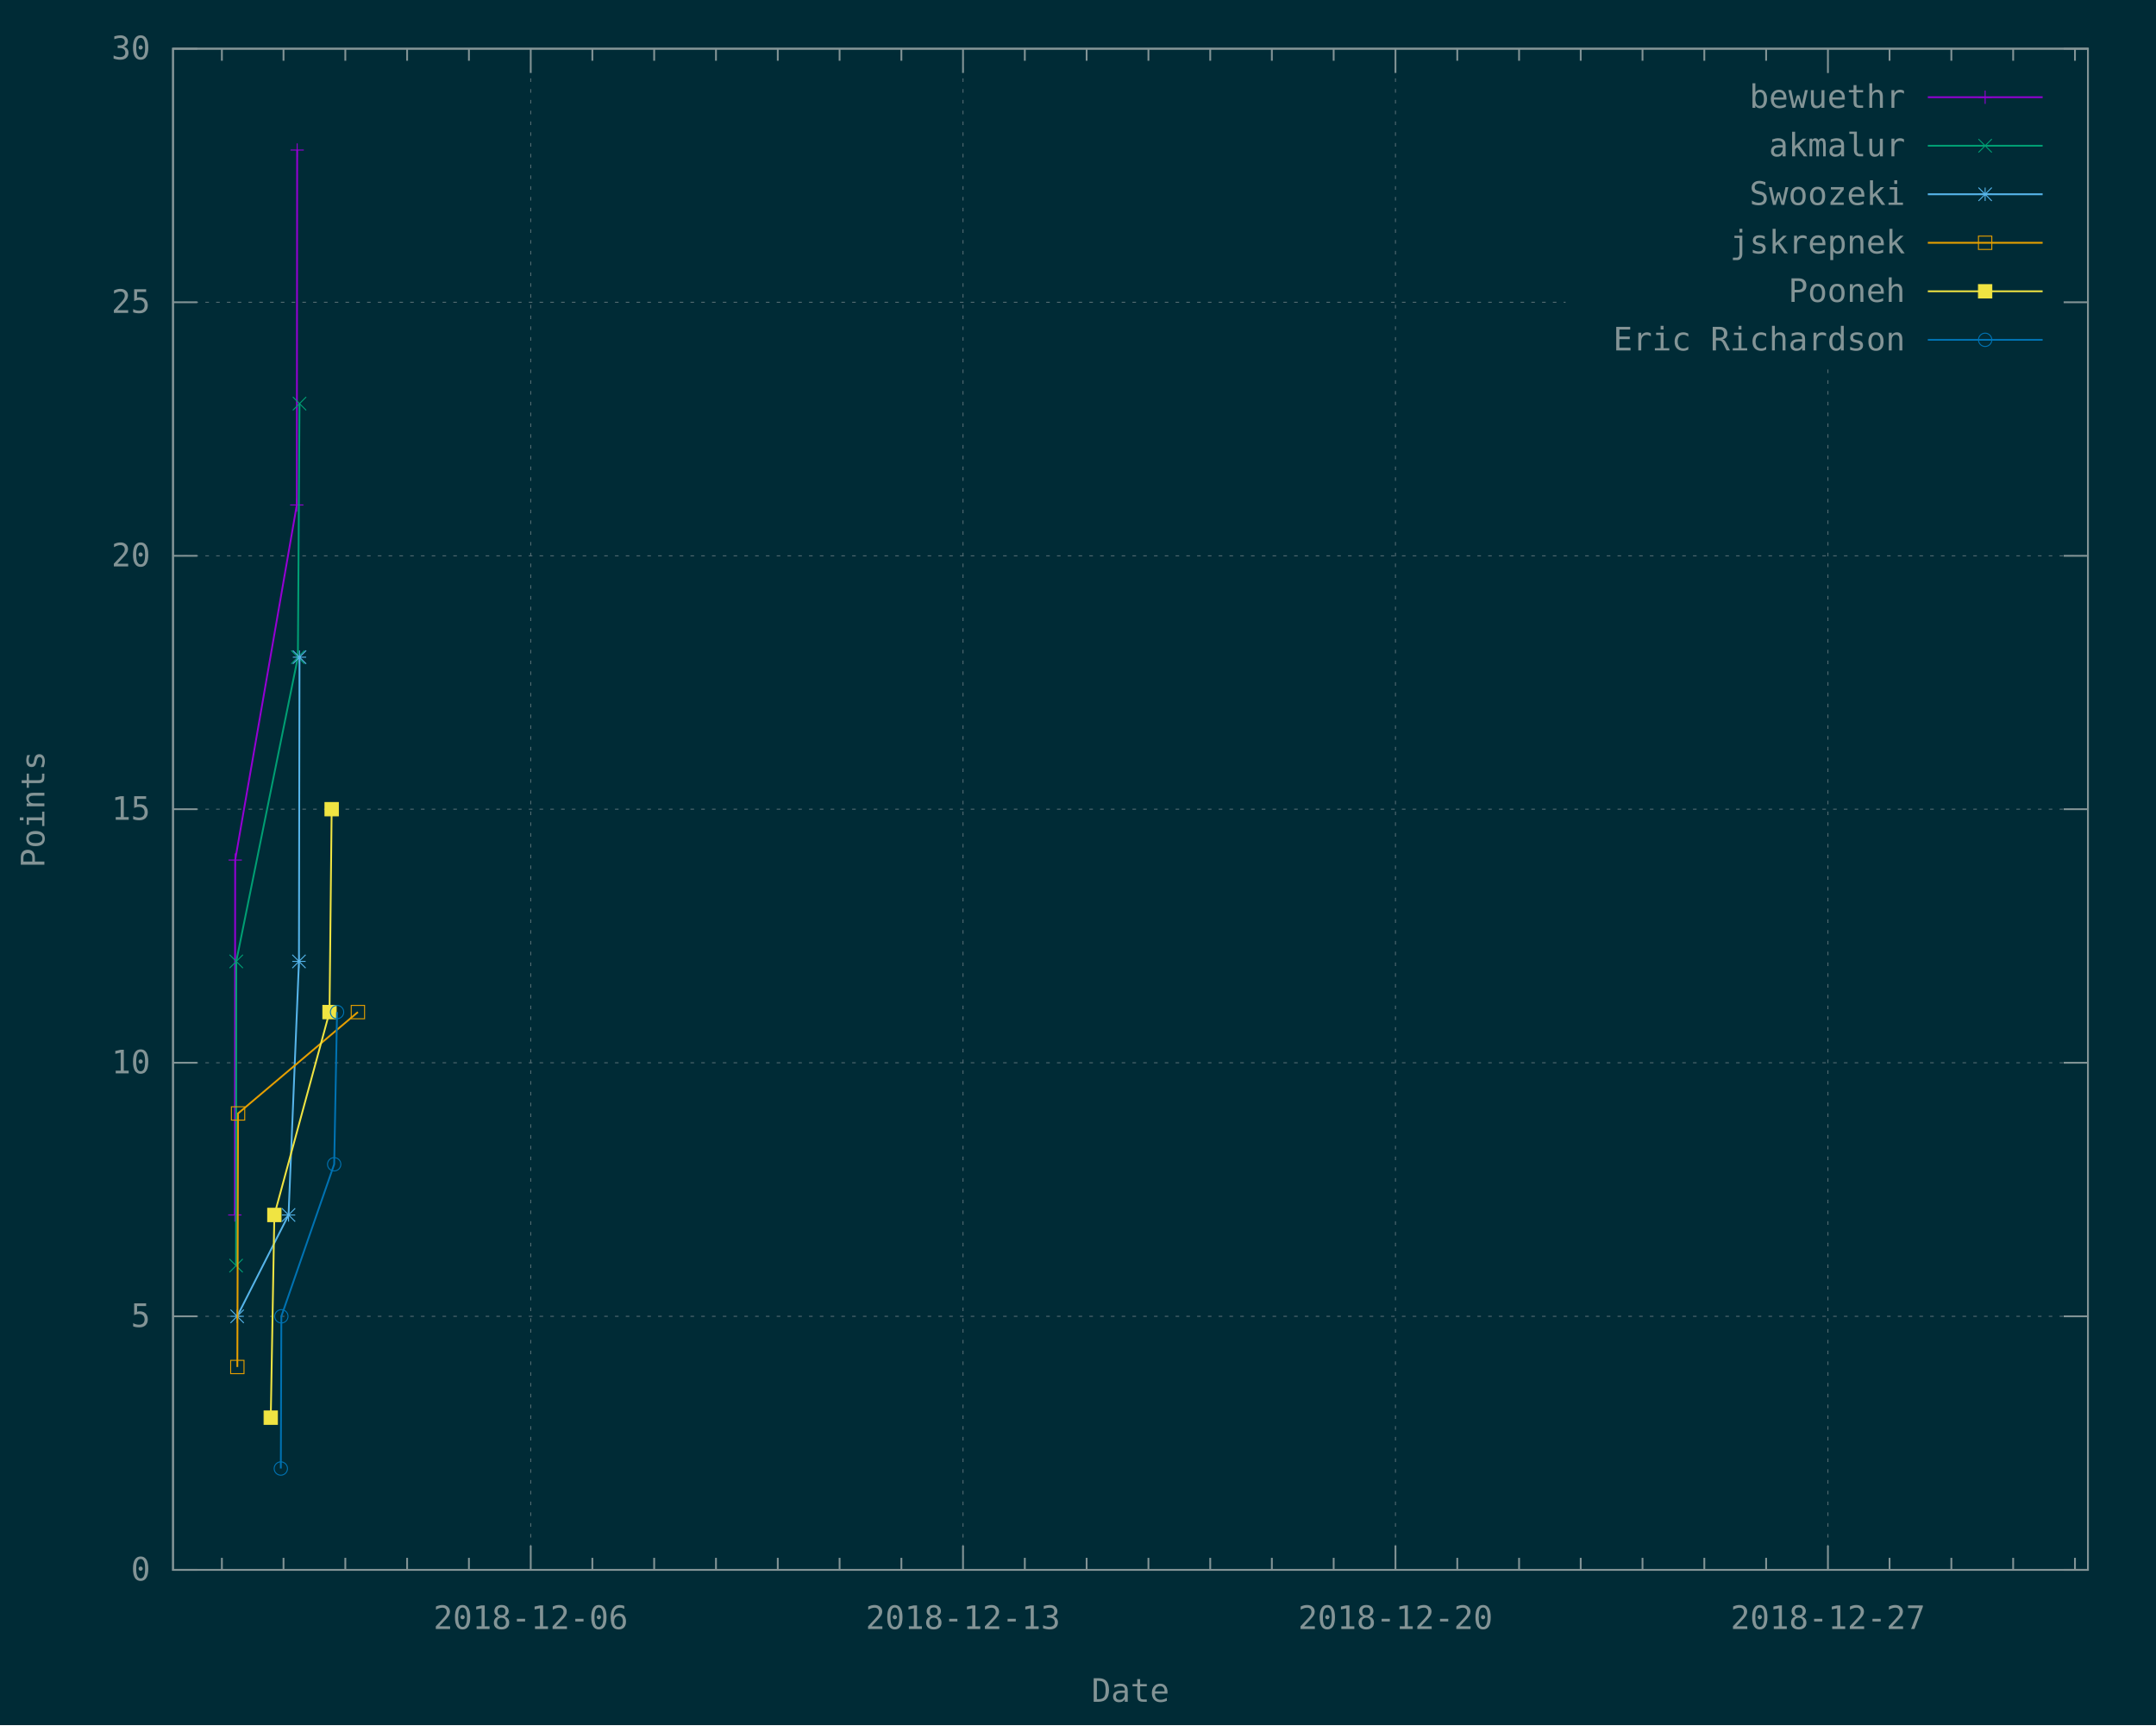
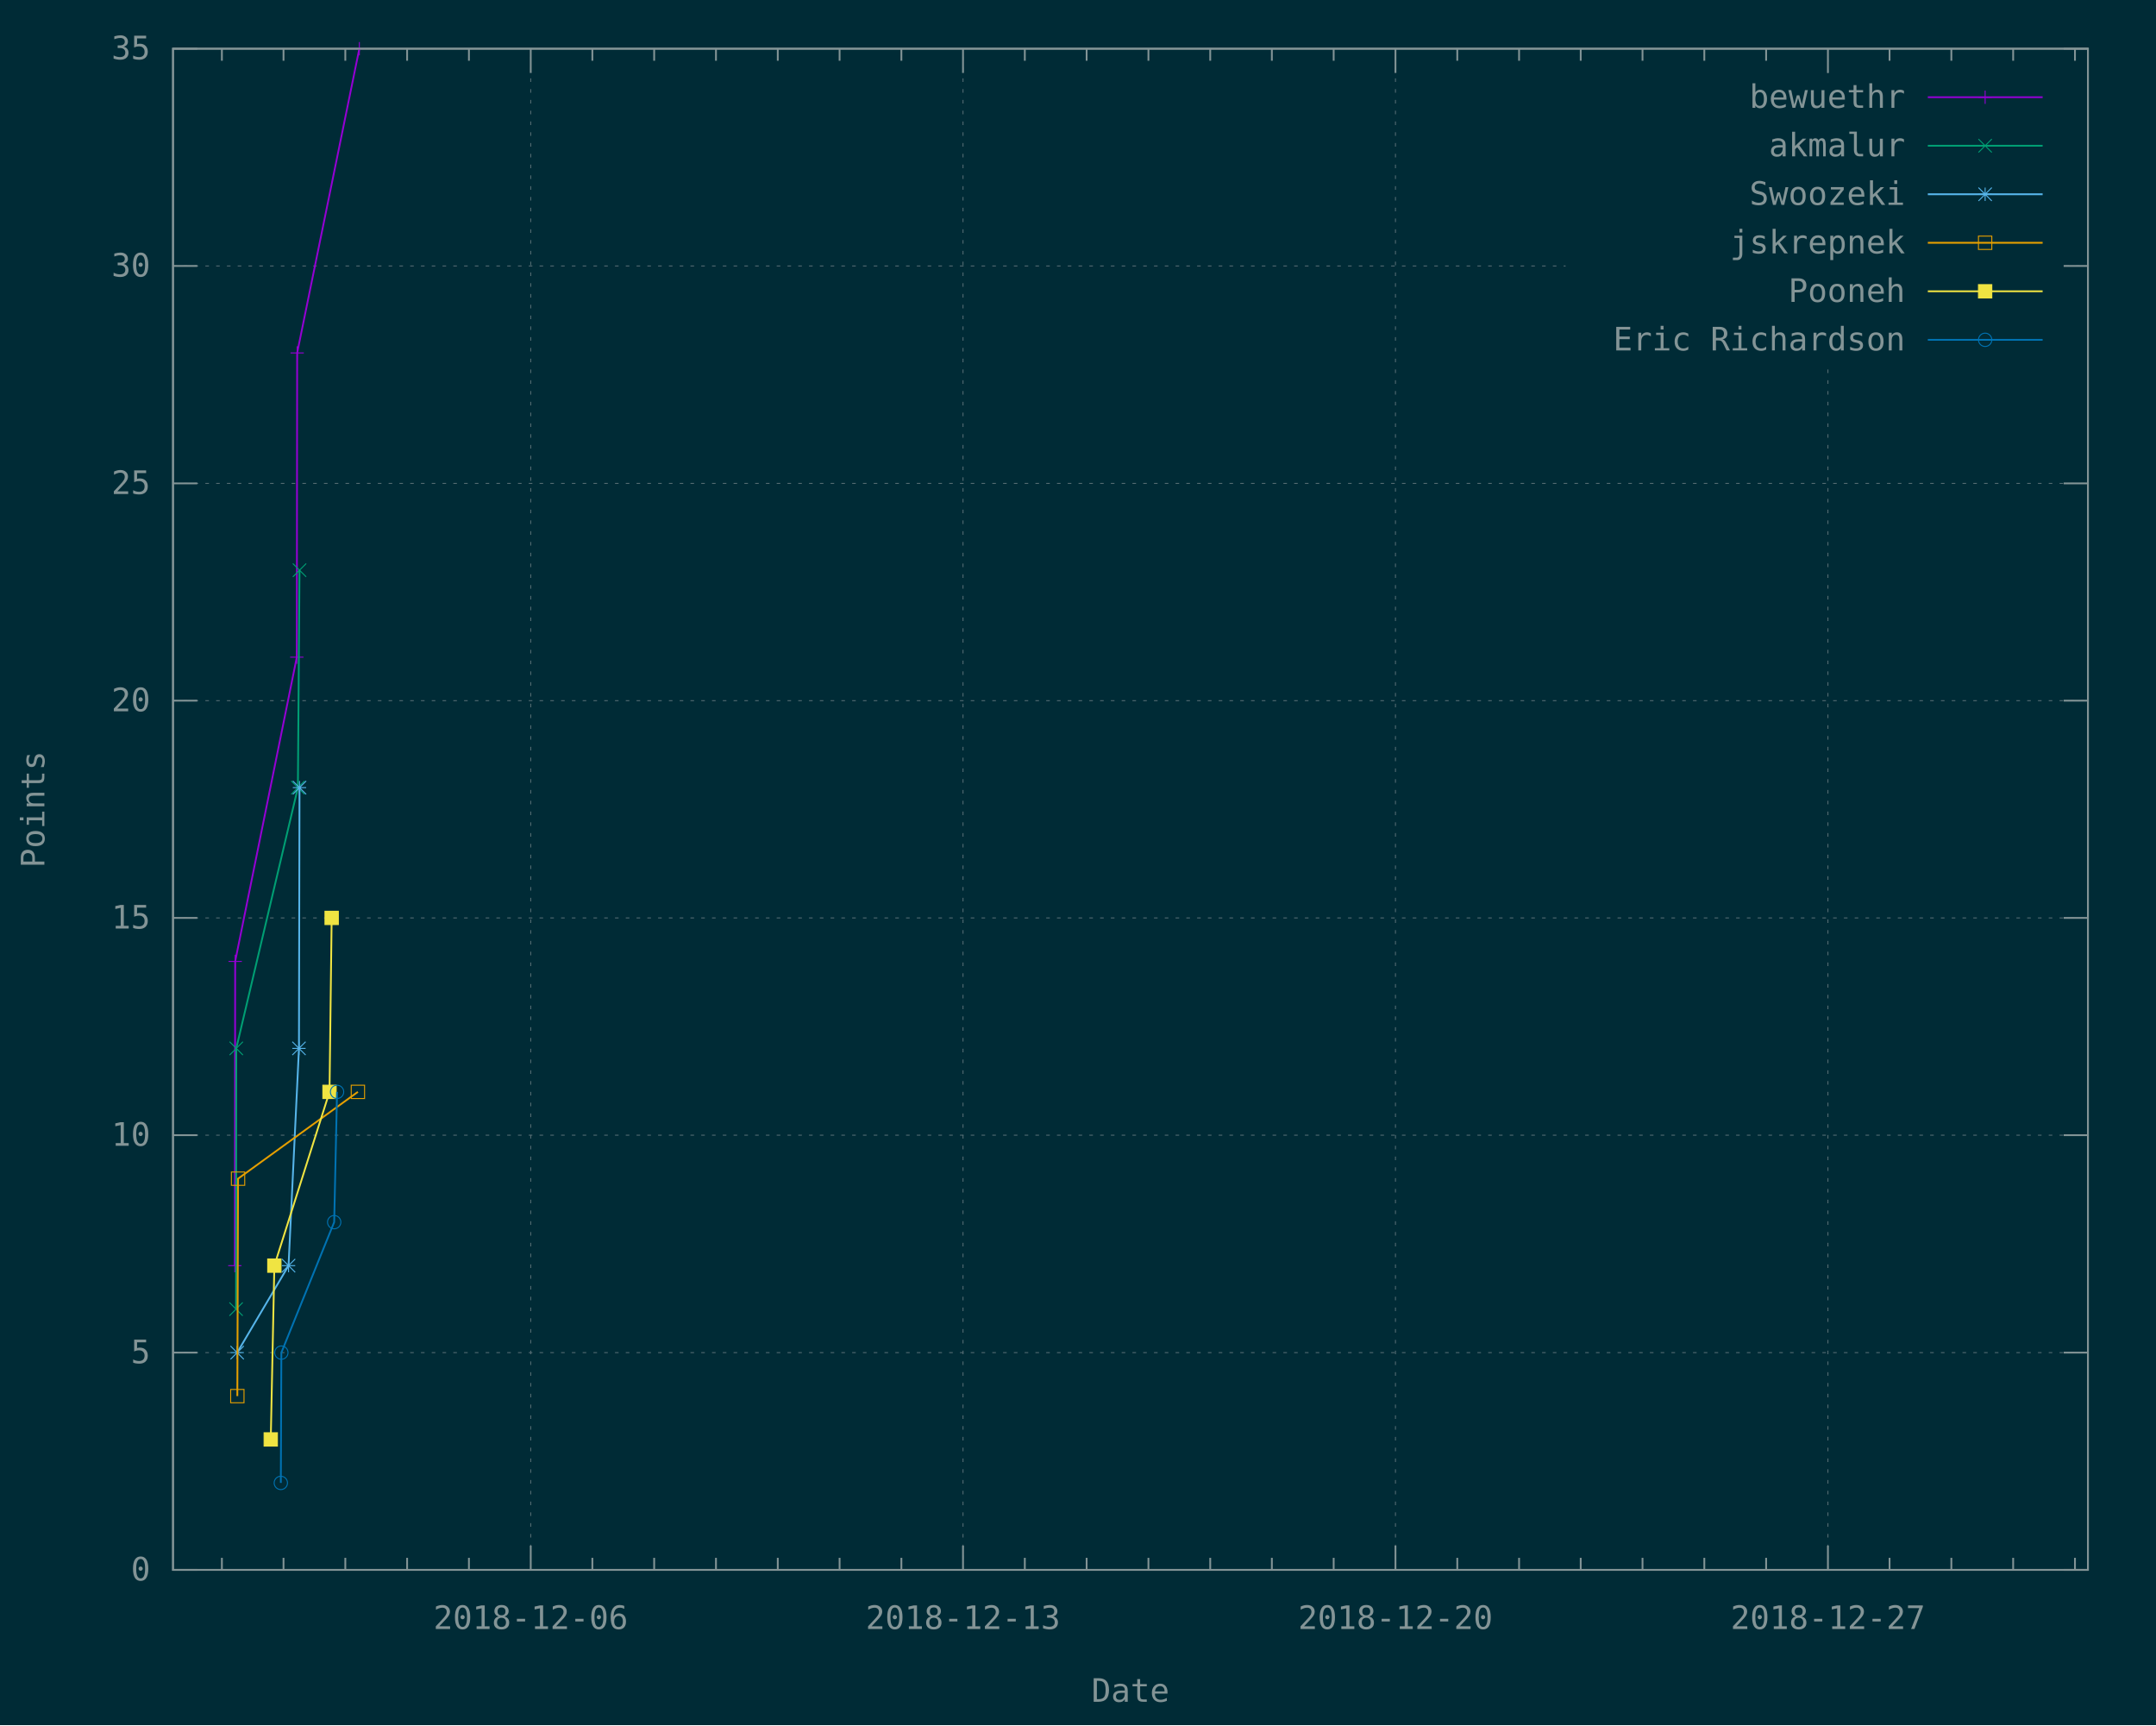
<svg xmlns="http://www.w3.org/2000/svg" xmlns:xlink="http://www.w3.org/1999/xlink" width="1200" height="960" viewBox="0 0 1200 960">
  <g id="gnuplot_canvas">
    <rect x="0" y="0" width="1200" height="960" fill="#002b36" />
    <defs>
      <circle id="gpDot" r="0.5" stroke-width="0.5" />
      <path id="gpPt0" stroke-width="0.148" stroke="currentColor" d="M-1,0 h2 M0,-1 v2" />
      <path id="gpPt1" stroke-width="0.148" stroke="currentColor" d="M-1,-1 L1,1 M1,-1 L-1,1" />
      <path id="gpPt2" stroke-width="0.148" stroke="currentColor" d="M-1,0 L1,0 M0,-1 L0,1 M-1,-1 L1,1 M-1,1 L1,-1" />
      <rect id="gpPt3" stroke-width="0.148" stroke="currentColor" x="-1" y="-1" width="2" height="2" />
      <rect id="gpPt4" stroke-width="0.148" stroke="currentColor" fill="currentColor" x="-1" y="-1" width="2" height="2" />
      <circle id="gpPt5" stroke-width="0.148" stroke="currentColor" cx="0" cy="0" r="1" />
      <use xlink:href="#gpPt5" id="gpPt6" fill="currentColor" stroke="none" />
      <path id="gpPt7" stroke-width="0.148" stroke="currentColor" d="M0,-1.33 L-1.33,0.67 L1.33,0.67 z" />
      <use xlink:href="#gpPt7" id="gpPt8" fill="currentColor" stroke="none" />
      <use xlink:href="#gpPt7" id="gpPt9" stroke="currentColor" transform="rotate(180)" />
      <use xlink:href="#gpPt9" id="gpPt10" fill="currentColor" stroke="none" />
      <use xlink:href="#gpPt3" id="gpPt11" stroke="currentColor" transform="rotate(45)" />
      <use xlink:href="#gpPt11" id="gpPt12" fill="currentColor" stroke="none" />
      <path id="gpPt13" stroke-width="0.148" stroke="currentColor" d="M0,1.330 L1.265,0.411 L0.782,-1.067 L-0.782,-1.076 L-1.265,0.411 z" />
      <use xlink:href="#gpPt13" id="gpPt14" fill="currentColor" stroke="none" />
      <filter id="textbox" filterUnits="objectBoundingBox" x="0" y="0" height="1" width="1">
        <feFlood flood-color="#002B36" flood-opacity="1" result="bgnd" />
        <feComposite in="SourceGraphic" in2="bgnd" operator="atop" />
      </filter>
      <filter id="greybox" filterUnits="objectBoundingBox" x="0" y="0" height="1" width="1">
        <feFlood flood-color="lightgrey" flood-opacity="1" result="grey" />
        <feComposite in="SourceGraphic" in2="grey" operator="atop" />
      </filter>
    </defs>
    <g fill="none" color="#002B36" stroke="currentColor" stroke-width="1.00" stroke-linecap="butt" stroke-linejoin="miter">
</g>
    <g fill="none" color="black" stroke="currentColor" stroke-width="1.00" stroke-linecap="butt" stroke-linejoin="miter">
</g>
    <g fill="none" color="black" stroke="rgb(131, 148, 150)" stroke-width="0.50" stroke-linecap="butt" stroke-linejoin="miter">
</g>
    <g fill="none" color="gray" stroke="currentColor" stroke-width="0.50" stroke-linecap="butt" stroke-linejoin="miter">
      <path stroke="rgb( 88, 110, 117)" stroke-dasharray="2,4" class="gridline" d="M96.3,873.6 L1162.1,873.6  " />
    </g>
    <g fill="none" color="gray" stroke="rgb( 88, 110, 117)" stroke-width="1.00" stroke-linecap="butt" stroke-linejoin="miter">
</g>
    <g fill="none" color="black" stroke="currentColor" stroke-width="1.00" stroke-linecap="butt" stroke-linejoin="miter">
      <path stroke="rgb(131, 148, 150)" d="M96.3,873.6 L109.8,873.6 M1162.1,873.6 L1148.6,873.6  " />
      <g transform="translate(83.7,879.5)" stroke="none" fill="rgb(131,148,150)" font-family="Inconsolata" font-size="18.00" text-anchor="end">
        <text>
          <tspan font-family="Inconsolata"> 0</tspan>
        </text>
      </g>
    </g>
    <g fill="none" color="black" stroke="currentColor" stroke-width="1.00" stroke-linecap="butt" stroke-linejoin="miter">
</g>
    <g fill="none" color="black" stroke="rgb(131, 148, 150)" stroke-width="0.50" stroke-linecap="butt" stroke-linejoin="miter">
</g>
    <g fill="none" color="gray" stroke="currentColor" stroke-width="0.50" stroke-linecap="butt" stroke-linejoin="miter">
-       <path stroke="rgb( 88, 110, 117)" stroke-dasharray="2,4" class="gridline" d="M96.3,732.5 L1162.1,732.5  " />
-     </g>
-     <g fill="none" color="gray" stroke="rgb( 88, 110, 117)" stroke-width="1.00" stroke-linecap="butt" stroke-linejoin="miter">
- </g>
-     <g fill="none" color="black" stroke="currentColor" stroke-width="1.00" stroke-linecap="butt" stroke-linejoin="miter">
-       <path stroke="rgb(131, 148, 150)" d="M96.3,732.5 L109.8,732.5 M1162.1,732.5 L1148.6,732.5  " />
-       <g transform="translate(83.7,738.4)" stroke="none" fill="rgb(131,148,150)" font-family="Inconsolata" font-size="18.00" text-anchor="end">
+       <path stroke="rgb( 88, 110, 117)" stroke-dasharray="2,4" class="gridline" d="M96.3,752.7 L1162.1,752.7  " />
+     </g>
+     <g fill="none" color="gray" stroke="rgb( 88, 110, 117)" stroke-width="1.00" stroke-linecap="butt" stroke-linejoin="miter">
+ </g>
+     <g fill="none" color="black" stroke="currentColor" stroke-width="1.00" stroke-linecap="butt" stroke-linejoin="miter">
+       <path stroke="rgb(131, 148, 150)" d="M96.3,752.7 L109.8,752.7 M1162.1,752.7 L1148.6,752.7  " />
+       <g transform="translate(83.7,758.6)" stroke="none" fill="rgb(131,148,150)" font-family="Inconsolata" font-size="18.00" text-anchor="end">
        <text>
          <tspan font-family="Inconsolata"> 5</tspan>
        </text>
      </g>
    </g>
    <g fill="none" color="black" stroke="currentColor" stroke-width="1.00" stroke-linecap="butt" stroke-linejoin="miter">
</g>
    <g fill="none" color="black" stroke="rgb(131, 148, 150)" stroke-width="0.50" stroke-linecap="butt" stroke-linejoin="miter">
</g>
    <g fill="none" color="gray" stroke="currentColor" stroke-width="0.50" stroke-linecap="butt" stroke-linejoin="miter">
-       <path stroke="rgb( 88, 110, 117)" stroke-dasharray="2,4" class="gridline" d="M96.3,591.4 L1162.1,591.4  " />
-     </g>
-     <g fill="none" color="gray" stroke="rgb( 88, 110, 117)" stroke-width="1.00" stroke-linecap="butt" stroke-linejoin="miter">
- </g>
-     <g fill="none" color="black" stroke="currentColor" stroke-width="1.00" stroke-linecap="butt" stroke-linejoin="miter">
-       <path stroke="rgb(131, 148, 150)" d="M96.3,591.4 L109.8,591.4 M1162.1,591.4 L1148.6,591.4  " />
-       <g transform="translate(83.7,597.3)" stroke="none" fill="rgb(131,148,150)" font-family="Inconsolata" font-size="18.00" text-anchor="end">
+       <path stroke="rgb( 88, 110, 117)" stroke-dasharray="2,4" class="gridline" d="M96.3,631.7 L1162.1,631.7  " />
+     </g>
+     <g fill="none" color="gray" stroke="rgb( 88, 110, 117)" stroke-width="1.00" stroke-linecap="butt" stroke-linejoin="miter">
+ </g>
+     <g fill="none" color="black" stroke="currentColor" stroke-width="1.00" stroke-linecap="butt" stroke-linejoin="miter">
+       <path stroke="rgb(131, 148, 150)" d="M96.3,631.7 L109.8,631.7 M1162.1,631.7 L1148.6,631.7  " />
+       <g transform="translate(83.7,637.6)" stroke="none" fill="rgb(131,148,150)" font-family="Inconsolata" font-size="18.00" text-anchor="end">
        <text>
          <tspan font-family="Inconsolata"> 10</tspan>
        </text>
      </g>
    </g>
    <g fill="none" color="black" stroke="currentColor" stroke-width="1.00" stroke-linecap="butt" stroke-linejoin="miter">
</g>
    <g fill="none" color="black" stroke="rgb(131, 148, 150)" stroke-width="0.50" stroke-linecap="butt" stroke-linejoin="miter">
</g>
    <g fill="none" color="gray" stroke="currentColor" stroke-width="0.50" stroke-linecap="butt" stroke-linejoin="miter">
-       <path stroke="rgb( 88, 110, 117)" stroke-dasharray="2,4" class="gridline" d="M96.3,450.3 L1162.1,450.3  " />
-     </g>
-     <g fill="none" color="gray" stroke="rgb( 88, 110, 117)" stroke-width="1.00" stroke-linecap="butt" stroke-linejoin="miter">
- </g>
-     <g fill="none" color="black" stroke="currentColor" stroke-width="1.00" stroke-linecap="butt" stroke-linejoin="miter">
-       <path stroke="rgb(131, 148, 150)" d="M96.3,450.3 L109.8,450.3 M1162.1,450.3 L1148.6,450.3  " />
-       <g transform="translate(83.7,456.2)" stroke="none" fill="rgb(131,148,150)" font-family="Inconsolata" font-size="18.00" text-anchor="end">
+       <path stroke="rgb( 88, 110, 117)" stroke-dasharray="2,4" class="gridline" d="M96.3,510.8 L1162.1,510.8  " />
+     </g>
+     <g fill="none" color="gray" stroke="rgb( 88, 110, 117)" stroke-width="1.00" stroke-linecap="butt" stroke-linejoin="miter">
+ </g>
+     <g fill="none" color="black" stroke="currentColor" stroke-width="1.00" stroke-linecap="butt" stroke-linejoin="miter">
+       <path stroke="rgb(131, 148, 150)" d="M96.3,510.8 L109.8,510.8 M1162.1,510.8 L1148.6,510.8  " />
+       <g transform="translate(83.7,516.7)" stroke="none" fill="rgb(131,148,150)" font-family="Inconsolata" font-size="18.00" text-anchor="end">
        <text>
          <tspan font-family="Inconsolata"> 15</tspan>
        </text>
      </g>
    </g>
    <g fill="none" color="black" stroke="currentColor" stroke-width="1.00" stroke-linecap="butt" stroke-linejoin="miter">
</g>
    <g fill="none" color="black" stroke="rgb(131, 148, 150)" stroke-width="0.50" stroke-linecap="butt" stroke-linejoin="miter">
</g>
    <g fill="none" color="gray" stroke="currentColor" stroke-width="0.50" stroke-linecap="butt" stroke-linejoin="miter">
-       <path stroke="rgb( 88, 110, 117)" stroke-dasharray="2,4" class="gridline" d="M96.3,309.3 L1162.1,309.3  " />
-     </g>
-     <g fill="none" color="gray" stroke="rgb( 88, 110, 117)" stroke-width="1.00" stroke-linecap="butt" stroke-linejoin="miter">
- </g>
-     <g fill="none" color="black" stroke="currentColor" stroke-width="1.00" stroke-linecap="butt" stroke-linejoin="miter">
-       <path stroke="rgb(131, 148, 150)" d="M96.3,309.3 L109.8,309.3 M1162.1,309.3 L1148.6,309.3  " />
-       <g transform="translate(83.7,315.2)" stroke="none" fill="rgb(131,148,150)" font-family="Inconsolata" font-size="18.00" text-anchor="end">
+       <path stroke="rgb( 88, 110, 117)" stroke-dasharray="2,4" class="gridline" d="M96.3,389.9 L1162.1,389.9  " />
+     </g>
+     <g fill="none" color="gray" stroke="rgb( 88, 110, 117)" stroke-width="1.00" stroke-linecap="butt" stroke-linejoin="miter">
+ </g>
+     <g fill="none" color="black" stroke="currentColor" stroke-width="1.00" stroke-linecap="butt" stroke-linejoin="miter">
+       <path stroke="rgb(131, 148, 150)" d="M96.3,389.9 L109.8,389.9 M1162.1,389.9 L1148.6,389.9  " />
+       <g transform="translate(83.7,395.8)" stroke="none" fill="rgb(131,148,150)" font-family="Inconsolata" font-size="18.00" text-anchor="end">
        <text>
          <tspan font-family="Inconsolata"> 20</tspan>
        </text>
      </g>
    </g>
    <g fill="none" color="black" stroke="currentColor" stroke-width="1.00" stroke-linecap="butt" stroke-linejoin="miter">
</g>
    <g fill="none" color="black" stroke="rgb(131, 148, 150)" stroke-width="0.50" stroke-linecap="butt" stroke-linejoin="miter">
</g>
    <g fill="none" color="gray" stroke="currentColor" stroke-width="0.50" stroke-linecap="butt" stroke-linejoin="miter">
-       <path stroke="rgb( 88, 110, 117)" stroke-dasharray="2,4" class="gridline" d="M96.3,168.2 L871.4,168.2 M1149.5,168.2 L1162.1,168.2  " />
-     </g>
-     <g fill="none" color="gray" stroke="rgb( 88, 110, 117)" stroke-width="1.00" stroke-linecap="butt" stroke-linejoin="miter">
- </g>
-     <g fill="none" color="black" stroke="currentColor" stroke-width="1.00" stroke-linecap="butt" stroke-linejoin="miter">
-       <path stroke="rgb(131, 148, 150)" d="M96.3,168.2 L109.8,168.2 M1162.1,168.2 L1148.6,168.2  " />
-       <g transform="translate(83.7,174.1)" stroke="none" fill="rgb(131,148,150)" font-family="Inconsolata" font-size="18.00" text-anchor="end">
+       <path stroke="rgb( 88, 110, 117)" stroke-dasharray="2,4" class="gridline" d="M96.3,269.0 L1162.1,269.0  " />
+     </g>
+     <g fill="none" color="gray" stroke="rgb( 88, 110, 117)" stroke-width="1.00" stroke-linecap="butt" stroke-linejoin="miter">
+ </g>
+     <g fill="none" color="black" stroke="currentColor" stroke-width="1.00" stroke-linecap="butt" stroke-linejoin="miter">
+       <path stroke="rgb(131, 148, 150)" d="M96.3,269.0 L109.8,269.0 M1162.1,269.0 L1148.6,269.0  " />
+       <g transform="translate(83.7,274.9)" stroke="none" fill="rgb(131,148,150)" font-family="Inconsolata" font-size="18.00" text-anchor="end">
        <text>
          <tspan font-family="Inconsolata"> 25</tspan>
+         </text>
+       </g>
+     </g>
+     <g fill="none" color="black" stroke="currentColor" stroke-width="1.00" stroke-linecap="butt" stroke-linejoin="miter">
+ </g>
+     <g fill="none" color="black" stroke="rgb(131, 148, 150)" stroke-width="0.50" stroke-linecap="butt" stroke-linejoin="miter">
+ </g>
+     <g fill="none" color="gray" stroke="currentColor" stroke-width="0.50" stroke-linecap="butt" stroke-linejoin="miter">
+       <path stroke="rgb( 88, 110, 117)" stroke-dasharray="2,4" class="gridline" d="M96.3,148.0 L871.4,148.0 M1149.5,148.0 L1162.1,148.0  " />
+     </g>
+     <g fill="none" color="gray" stroke="rgb( 88, 110, 117)" stroke-width="1.00" stroke-linecap="butt" stroke-linejoin="miter">
+ </g>
+     <g fill="none" color="black" stroke="currentColor" stroke-width="1.00" stroke-linecap="butt" stroke-linejoin="miter">
+       <path stroke="rgb(131, 148, 150)" d="M96.3,148.0 L109.8,148.0 M1162.1,148.0 L1148.6,148.0  " />
+       <g transform="translate(83.7,153.9)" stroke="none" fill="rgb(131,148,150)" font-family="Inconsolata" font-size="18.00" text-anchor="end">
+         <text>
+           <tspan font-family="Inconsolata"> 30</tspan>
        </text>
      </g>
    </g>
    <g fill="none" color="black" stroke="currentColor" stroke-width="1.00" stroke-linecap="butt" stroke-linejoin="miter">
</g>
    <g fill="none" color="black" stroke="rgb(131, 148, 150)" stroke-width="0.50" stroke-linecap="butt" stroke-linejoin="miter">
</g>
    <g fill="none" color="gray" stroke="currentColor" stroke-width="0.50" stroke-linecap="butt" stroke-linejoin="miter">
      <path stroke="rgb( 88, 110, 117)" stroke-dasharray="2,4" class="gridline" d="M96.3,27.1 L1162.1,27.1  " />
    </g>
    <g fill="none" color="gray" stroke="rgb( 88, 110, 117)" stroke-width="1.00" stroke-linecap="butt" stroke-linejoin="miter">
</g>
    <g fill="none" color="black" stroke="currentColor" stroke-width="1.00" stroke-linecap="butt" stroke-linejoin="miter">
      <path stroke="rgb(131, 148, 150)" d="M96.3,27.1 L109.8,27.1 M1162.1,27.1 L1148.6,27.1  " />
      <g transform="translate(83.7,33.0)" stroke="none" fill="rgb(131,148,150)" font-family="Inconsolata" font-size="18.00" text-anchor="end">
        <text>
-           <tspan font-family="Inconsolata"> 30</tspan>
+           <tspan font-family="Inconsolata"> 35</tspan>
        </text>
      </g>
    </g>
    <g fill="none" color="black" stroke="currentColor" stroke-width="1.00" stroke-linecap="butt" stroke-linejoin="miter">
      <path stroke="rgb(131, 148, 150)" d="M123.5,873.6 L123.5,866.9 M123.5,27.1 L123.5,33.8 M157.8,873.6 L157.8,866.9 M157.8,27.1 L157.8,33.8   M192.2,873.6 L192.2,866.9 M192.2,27.1 L192.2,33.8 M226.6,873.6 L226.6,866.9 M226.6,27.1 L226.6,33.8   M261.0,873.6 L261.0,866.9 M261.0,27.1 L261.0,33.8  " />
    </g>
    <g fill="none" color="black" stroke="rgb(131, 148, 150)" stroke-width="0.50" stroke-linecap="butt" stroke-linejoin="miter">
</g>
    <g fill="none" color="gray" stroke="currentColor" stroke-width="0.50" stroke-linecap="butt" stroke-linejoin="miter">
      <path stroke="rgb( 88, 110, 117)" stroke-dasharray="2,4" class="gridline" d="M295.4,873.6 L295.4,27.1  " />
    </g>
    <g fill="none" color="gray" stroke="rgb( 88, 110, 117)" stroke-width="1.00" stroke-linecap="butt" stroke-linejoin="miter">
</g>
    <g fill="none" color="black" stroke="currentColor" stroke-width="1.00" stroke-linecap="butt" stroke-linejoin="miter">
      <path stroke="rgb(131, 148, 150)" d="M295.4,873.6 L295.4,860.1 M295.4,27.1 L295.4,40.6  " />
      <g transform="translate(295.4,906.5)" stroke="none" fill="rgb(131,148,150)" font-family="Inconsolata" font-size="18.00" text-anchor="middle">
        <text>
          <tspan font-family="Inconsolata">2018-12-06</tspan>
        </text>
      </g>
    </g>
    <g fill="none" color="black" stroke="currentColor" stroke-width="1.00" stroke-linecap="butt" stroke-linejoin="miter">
      <path stroke="rgb(131, 148, 150)" d="M329.7,873.6 L329.7,866.9 M329.7,27.1 L329.7,33.8 M364.1,873.6 L364.1,866.9 M364.1,27.1 L364.1,33.8   M398.5,873.6 L398.5,866.9 M398.5,27.1 L398.5,33.8 M432.9,873.6 L432.9,866.9 M432.9,27.1 L432.9,33.8   M467.3,873.6 L467.3,866.9 M467.3,27.1 L467.3,33.8 M501.7,873.6 L501.7,866.9 M501.7,27.1 L501.7,33.8    " />
    </g>
    <g fill="none" color="black" stroke="rgb(131, 148, 150)" stroke-width="0.50" stroke-linecap="butt" stroke-linejoin="miter">
</g>
    <g fill="none" color="gray" stroke="currentColor" stroke-width="0.50" stroke-linecap="butt" stroke-linejoin="miter">
      <path stroke="rgb( 88, 110, 117)" stroke-dasharray="2,4" class="gridline" d="M536.0,873.6 L536.0,27.1  " />
    </g>
    <g fill="none" color="gray" stroke="rgb( 88, 110, 117)" stroke-width="1.00" stroke-linecap="butt" stroke-linejoin="miter">
</g>
    <g fill="none" color="black" stroke="currentColor" stroke-width="1.00" stroke-linecap="butt" stroke-linejoin="miter">
      <path stroke="rgb(131, 148, 150)" d="M536.0,873.6 L536.0,860.1 M536.0,27.1 L536.0,40.6  " />
      <g transform="translate(536.0,906.5)" stroke="none" fill="rgb(131,148,150)" font-family="Inconsolata" font-size="18.00" text-anchor="middle">
        <text>
          <tspan font-family="Inconsolata">2018-12-13</tspan>
        </text>
      </g>
    </g>
    <g fill="none" color="black" stroke="currentColor" stroke-width="1.00" stroke-linecap="butt" stroke-linejoin="miter">
      <path stroke="rgb(131, 148, 150)" d="M570.4,873.6 L570.4,866.9 M570.4,27.1 L570.4,33.8 M604.8,873.6 L604.8,866.9 M604.8,27.1 L604.8,33.8   M639.2,873.6 L639.2,866.9 M639.2,27.1 L639.2,33.8 M673.6,873.6 L673.6,866.9 M673.6,27.1 L673.6,33.8   M707.9,873.6 L707.9,866.9 M707.9,27.1 L707.9,33.8 M742.3,873.6 L742.3,866.9 M742.3,27.1 L742.3,33.8    " />
    </g>
    <g fill="none" color="black" stroke="rgb(131, 148, 150)" stroke-width="0.50" stroke-linecap="butt" stroke-linejoin="miter">
</g>
    <g fill="none" color="gray" stroke="currentColor" stroke-width="0.50" stroke-linecap="butt" stroke-linejoin="miter">
      <path stroke="rgb( 88, 110, 117)" stroke-dasharray="2,4" class="gridline" d="M776.7,873.6 L776.7,27.1  " />
    </g>
    <g fill="none" color="gray" stroke="rgb( 88, 110, 117)" stroke-width="1.00" stroke-linecap="butt" stroke-linejoin="miter">
</g>
    <g fill="none" color="black" stroke="currentColor" stroke-width="1.00" stroke-linecap="butt" stroke-linejoin="miter">
      <path stroke="rgb(131, 148, 150)" d="M776.7,873.6 L776.7,860.1 M776.7,27.1 L776.7,40.6  " />
      <g transform="translate(776.7,906.5)" stroke="none" fill="rgb(131,148,150)" font-family="Inconsolata" font-size="18.00" text-anchor="middle">
        <text>
          <tspan font-family="Inconsolata">2018-12-20</tspan>
        </text>
      </g>
    </g>
    <g fill="none" color="black" stroke="currentColor" stroke-width="1.00" stroke-linecap="butt" stroke-linejoin="miter">
      <path stroke="rgb(131, 148, 150)" d="M811.1,873.6 L811.1,866.9 M811.1,27.1 L811.1,33.8 M845.5,873.6 L845.5,866.9 M845.5,27.1 L845.5,33.8   M879.8,873.6 L879.8,866.9 M879.8,27.1 L879.8,33.8 M914.2,873.6 L914.2,866.9 M914.2,27.1 L914.2,33.8   M948.6,873.6 L948.6,866.9 M948.6,27.1 L948.6,33.8 M983.0,873.6 L983.0,866.9 M983.0,27.1 L983.0,33.8    " />
    </g>
    <g fill="none" color="black" stroke="rgb(131, 148, 150)" stroke-width="0.50" stroke-linecap="butt" stroke-linejoin="miter">
</g>
    <g fill="none" color="gray" stroke="currentColor" stroke-width="0.50" stroke-linecap="butt" stroke-linejoin="miter">
      <path stroke="rgb( 88, 110, 117)" stroke-dasharray="2,4" class="gridline" d="M1017.4,873.6 L1017.4,202.6 M1017.4,40.6 L1017.4,27.1  " />
    </g>
    <g fill="none" color="gray" stroke="rgb( 88, 110, 117)" stroke-width="1.00" stroke-linecap="butt" stroke-linejoin="miter">
</g>
    <g fill="none" color="black" stroke="currentColor" stroke-width="1.00" stroke-linecap="butt" stroke-linejoin="miter">
      <path stroke="rgb(131, 148, 150)" d="M1017.4,873.6 L1017.4,860.1 M1017.4,27.1 L1017.4,40.6  " />
      <g transform="translate(1017.4,906.5)" stroke="none" fill="rgb(131,148,150)" font-family="Inconsolata" font-size="18.00" text-anchor="middle">
        <text>
          <tspan font-family="Inconsolata">2018-12-27</tspan>
        </text>
      </g>
    </g>
    <g fill="none" color="black" stroke="currentColor" stroke-width="1.00" stroke-linecap="butt" stroke-linejoin="miter">
      <path stroke="rgb(131, 148, 150)" d="M1051.7,873.6 L1051.7,866.9 M1051.7,27.1 L1051.7,33.8 M1086.1,873.6 L1086.1,866.9 M1086.1,27.1 L1086.1,33.8   M1120.5,873.6 L1120.5,866.9 M1120.5,27.1 L1120.5,33.8 M1154.9,873.6 L1154.9,866.9 M1154.9,27.1 L1154.9,33.8    " />
    </g>
    <g fill="none" color="black" stroke="currentColor" stroke-width="1.00" stroke-linecap="butt" stroke-linejoin="miter">
      <path stroke="rgb(131, 148, 150)" d="M96.3,27.1 L96.3,873.6 L1162.1,873.6 L1162.1,27.1 L96.3,27.1 Z  " />
    </g>
    <g fill="none" color="black" stroke="currentColor" stroke-width="1.00" stroke-linecap="butt" stroke-linejoin="miter">
      <g transform="translate(24.7,450.4) rotate(270)" stroke="none" fill="rgb(131,148,150)" font-family="Inconsolata" font-size="18.00" text-anchor="middle">
        <text>
          <tspan font-family="Inconsolata">Points</tspan>
        </text>
      </g>
    </g>
    <g fill="none" color="black" stroke="currentColor" stroke-width="1.00" stroke-linecap="butt" stroke-linejoin="miter">
      <g transform="translate(629.2,947.0)" stroke="none" fill="rgb(131,148,150)" font-family="Inconsolata" font-size="18.00" text-anchor="middle">
        <text>
          <tspan font-family="Inconsolata">Date</tspan>
        </text>
      </g>
    </g>
    <g fill="none" color="black" stroke="currentColor" stroke-width="1.00" stroke-linecap="butt" stroke-linejoin="miter">
</g>
    <g id="gnuplot_plot_1">
      <g fill="none" color="black" stroke="currentColor" stroke-width="1.00" stroke-linecap="butt" stroke-linejoin="miter">
        <g transform="translate(1060.4,60.0)" stroke="none" fill="rgb(131,148,150)" font-family="Inconsolata" font-size="18.00" text-anchor="end">
          <text>
            <tspan font-family="Inconsolata">bewuethr</tspan>
          </text>
        </g>
      </g>
      <g fill="none" color="black" stroke="currentColor" stroke-width="1.00" stroke-linecap="butt" stroke-linejoin="miter">
-         <path stroke="rgb(148,   0, 211)" d="M1073.0,54.1 L1136.9,54.1 M130.7,676.1 L130.9,478.6 L165.2,281.0 L165.4,83.5  " />
-         <use xlink:href="#gpPt0" transform="translate(130.7,676.1) scale(3.71)" color="rgb(148,   0, 211)" />
-         <use xlink:href="#gpPt0" transform="translate(130.9,478.6) scale(3.71)" color="rgb(148,   0, 211)" />
-         <use xlink:href="#gpPt0" transform="translate(165.2,281.0) scale(3.71)" color="rgb(148,   0, 211)" />
-         <use xlink:href="#gpPt0" transform="translate(165.4,83.5) scale(3.71)" color="rgb(148,   0, 211)" />
+         <path stroke="rgb(148,   0, 211)" d="M1073.0,54.1 L1136.9,54.1 M130.7,704.3 L130.9,535.0 L165.2,365.7 L165.4,196.4 L200.0,27.1  " />
+         <use xlink:href="#gpPt0" transform="translate(130.7,704.3) scale(3.71)" color="rgb(148,   0, 211)" />
+         <use xlink:href="#gpPt0" transform="translate(130.9,535.0) scale(3.71)" color="rgb(148,   0, 211)" />
+         <use xlink:href="#gpPt0" transform="translate(165.2,365.7) scale(3.71)" color="rgb(148,   0, 211)" />
+         <use xlink:href="#gpPt0" transform="translate(165.4,196.4) scale(3.71)" color="rgb(148,   0, 211)" />
+         <use xlink:href="#gpPt0" transform="translate(200.0,27.1) scale(3.71)" color="rgb(148,   0, 211)" />
        <use xlink:href="#gpPt0" transform="translate(1104.9,54.1) scale(3.71)" color="rgb(148,   0, 211)" />
      </g>
    </g>
    <g id="gnuplot_plot_2">
      <g fill="none" color="black" stroke="currentColor" stroke-width="1.00" stroke-linecap="butt" stroke-linejoin="miter">
        <g transform="translate(1060.4,87.0)" stroke="none" fill="rgb(131,148,150)" font-family="Inconsolata" font-size="18.00" text-anchor="end">
          <text>
            <tspan font-family="Inconsolata">akmalur</tspan>
          </text>
        </g>
      </g>
      <g fill="none" color="black" stroke="currentColor" stroke-width="1.00" stroke-linecap="butt" stroke-linejoin="miter">
-         <path stroke="rgb(  0, 158, 115)" d="M1073.0,81.1 L1136.9,81.1 M131.4,704.3 L131.5,535.0 L165.8,365.7 L166.7,224.6  " />
-         <use xlink:href="#gpPt1" transform="translate(131.4,704.3) scale(3.71)" color="rgb(  0, 158, 115)" />
-         <use xlink:href="#gpPt1" transform="translate(131.5,535.0) scale(3.71)" color="rgb(  0, 158, 115)" />
-         <use xlink:href="#gpPt1" transform="translate(165.8,365.7) scale(3.71)" color="rgb(  0, 158, 115)" />
-         <use xlink:href="#gpPt1" transform="translate(166.7,224.6) scale(3.71)" color="rgb(  0, 158, 115)" />
+         <path stroke="rgb(  0, 158, 115)" d="M1073.0,81.1 L1136.9,81.1 M131.4,728.5 L131.5,583.4 L165.8,438.3 L166.7,317.3  " />
+         <use xlink:href="#gpPt1" transform="translate(131.4,728.5) scale(3.71)" color="rgb(  0, 158, 115)" />
+         <use xlink:href="#gpPt1" transform="translate(131.5,583.4) scale(3.71)" color="rgb(  0, 158, 115)" />
+         <use xlink:href="#gpPt1" transform="translate(165.8,438.3) scale(3.71)" color="rgb(  0, 158, 115)" />
+         <use xlink:href="#gpPt1" transform="translate(166.7,317.3) scale(3.71)" color="rgb(  0, 158, 115)" />
        <use xlink:href="#gpPt1" transform="translate(1104.9,81.1) scale(3.71)" color="rgb(  0, 158, 115)" />
      </g>
    </g>
    <g id="gnuplot_plot_3">
      <g fill="none" color="black" stroke="currentColor" stroke-width="1.00" stroke-linecap="butt" stroke-linejoin="miter">
        <g transform="translate(1060.4,114.0)" stroke="none" fill="rgb(131,148,150)" font-family="Inconsolata" font-size="18.00" text-anchor="end">
          <text>
            <tspan font-family="Inconsolata">Swoozeki</tspan>
          </text>
        </g>
      </g>
      <g fill="none" color="black" stroke="currentColor" stroke-width="1.00" stroke-linecap="butt" stroke-linejoin="miter">
-         <path stroke="rgb( 86, 180, 233)" d="M1073.0,108.1 L1136.9,108.1 M132.0,732.5 L160.6,676.1 L166.4,535.0 L166.7,365.7  " />
-         <use xlink:href="#gpPt2" transform="translate(132.0,732.5) scale(3.71)" color="rgb( 86, 180, 233)" />
-         <use xlink:href="#gpPt2" transform="translate(160.6,676.1) scale(3.71)" color="rgb( 86, 180, 233)" />
-         <use xlink:href="#gpPt2" transform="translate(166.4,535.0) scale(3.71)" color="rgb( 86, 180, 233)" />
-         <use xlink:href="#gpPt2" transform="translate(166.7,365.7) scale(3.71)" color="rgb( 86, 180, 233)" />
+         <path stroke="rgb( 86, 180, 233)" d="M1073.0,108.1 L1136.9,108.1 M132.0,752.7 L160.6,704.3 L166.4,583.4 L166.7,438.3  " />
+         <use xlink:href="#gpPt2" transform="translate(132.0,752.7) scale(3.71)" color="rgb( 86, 180, 233)" />
+         <use xlink:href="#gpPt2" transform="translate(160.6,704.3) scale(3.71)" color="rgb( 86, 180, 233)" />
+         <use xlink:href="#gpPt2" transform="translate(166.4,583.4) scale(3.71)" color="rgb( 86, 180, 233)" />
+         <use xlink:href="#gpPt2" transform="translate(166.7,438.3) scale(3.71)" color="rgb( 86, 180, 233)" />
        <use xlink:href="#gpPt2" transform="translate(1104.9,108.1) scale(3.71)" color="rgb( 86, 180, 233)" />
      </g>
    </g>
    <g id="gnuplot_plot_4">
      <g fill="none" color="black" stroke="currentColor" stroke-width="1.00" stroke-linecap="butt" stroke-linejoin="miter">
        <g transform="translate(1060.4,141.0)" stroke="none" fill="rgb(131,148,150)" font-family="Inconsolata" font-size="18.00" text-anchor="end">
          <text>
            <tspan font-family="Inconsolata">jskrepnek</tspan>
          </text>
        </g>
      </g>
      <g fill="none" color="black" stroke="currentColor" stroke-width="1.00" stroke-linecap="butt" stroke-linejoin="miter">
-         <path stroke="rgb(230, 159,   0)" d="M1073.0,135.1 L1136.9,135.1 M132.1,760.7 L132.5,619.6 L199.2,563.2  " />
-         <use xlink:href="#gpPt3" transform="translate(132.1,760.7) scale(3.71)" color="rgb(230, 159,   0)" />
-         <use xlink:href="#gpPt3" transform="translate(132.5,619.6) scale(3.71)" color="rgb(230, 159,   0)" />
-         <use xlink:href="#gpPt3" transform="translate(199.2,563.2) scale(3.71)" color="rgb(230, 159,   0)" />
+         <path stroke="rgb(230, 159,   0)" d="M1073.0,135.1 L1136.9,135.1 M132.1,776.9 L132.5,655.9 L199.2,607.6  " />
+         <use xlink:href="#gpPt3" transform="translate(132.1,776.9) scale(3.71)" color="rgb(230, 159,   0)" />
+         <use xlink:href="#gpPt3" transform="translate(132.5,655.9) scale(3.71)" color="rgb(230, 159,   0)" />
+         <use xlink:href="#gpPt3" transform="translate(199.2,607.6) scale(3.71)" color="rgb(230, 159,   0)" />
        <use xlink:href="#gpPt3" transform="translate(1104.9,135.1) scale(3.71)" color="rgb(230, 159,   0)" />
      </g>
    </g>
    <g id="gnuplot_plot_5">
      <g fill="none" color="black" stroke="currentColor" stroke-width="1.00" stroke-linecap="butt" stroke-linejoin="miter">
        <g transform="translate(1060.4,168.0)" stroke="none" fill="rgb(131,148,150)" font-family="Inconsolata" font-size="18.00" text-anchor="end">
          <text>
            <tspan font-family="Inconsolata">Pooneh</tspan>
          </text>
        </g>
      </g>
      <g fill="none" color="black" stroke="currentColor" stroke-width="1.00" stroke-linecap="butt" stroke-linejoin="miter">
-         <path stroke="rgb(240, 228,  66)" d="M1073.0,162.1 L1136.9,162.1 M150.7,788.9 L152.7,676.1 L183.4,563.2 L184.6,450.3  " />
-         <use xlink:href="#gpPt4" transform="translate(150.7,788.9) scale(3.71)" color="rgb(240, 228,  66)" />
-         <use xlink:href="#gpPt4" transform="translate(152.7,676.1) scale(3.71)" color="rgb(240, 228,  66)" />
-         <use xlink:href="#gpPt4" transform="translate(183.4,563.2) scale(3.71)" color="rgb(240, 228,  66)" />
-         <use xlink:href="#gpPt4" transform="translate(184.6,450.3) scale(3.71)" color="rgb(240, 228,  66)" />
+         <path stroke="rgb(240, 228,  66)" d="M1073.0,162.1 L1136.9,162.1 M150.7,801.0 L152.7,704.3 L183.4,607.6 L184.6,510.8  " />
+         <use xlink:href="#gpPt4" transform="translate(150.7,801.0) scale(3.71)" color="rgb(240, 228,  66)" />
+         <use xlink:href="#gpPt4" transform="translate(152.7,704.3) scale(3.71)" color="rgb(240, 228,  66)" />
+         <use xlink:href="#gpPt4" transform="translate(183.4,607.6) scale(3.71)" color="rgb(240, 228,  66)" />
+         <use xlink:href="#gpPt4" transform="translate(184.6,510.8) scale(3.71)" color="rgb(240, 228,  66)" />
        <use xlink:href="#gpPt4" transform="translate(1104.9,162.1) scale(3.71)" color="rgb(240, 228,  66)" />
      </g>
    </g>
    <g id="gnuplot_plot_6">
      <g fill="none" color="black" stroke="currentColor" stroke-width="1.00" stroke-linecap="butt" stroke-linejoin="miter">
        <g transform="translate(1060.4,195.0)" stroke="none" fill="rgb(131,148,150)" font-family="Inconsolata" font-size="18.00" text-anchor="end">
          <text>
            <tspan font-family="Inconsolata">Eric Richardson</tspan>
          </text>
        </g>
      </g>
      <g fill="none" color="black" stroke="currentColor" stroke-width="1.00" stroke-linecap="butt" stroke-linejoin="miter">
-         <path stroke="rgb(  0, 114, 178)" d="M1073.0,189.1 L1136.9,189.1 M156.3,817.2 L156.6,732.5 L186.0,647.9 L187.6,563.2  " />
-         <use xlink:href="#gpPt5" transform="translate(156.3,817.2) scale(3.71)" color="rgb(  0, 114, 178)" />
-         <use xlink:href="#gpPt5" transform="translate(156.6,732.5) scale(3.71)" color="rgb(  0, 114, 178)" />
-         <use xlink:href="#gpPt5" transform="translate(186.0,647.9) scale(3.71)" color="rgb(  0, 114, 178)" />
-         <use xlink:href="#gpPt5" transform="translate(187.6,563.2) scale(3.71)" color="rgb(  0, 114, 178)" />
+         <path stroke="rgb(  0, 114, 178)" d="M1073.0,189.1 L1136.9,189.1 M156.3,825.2 L156.6,752.7 L186.0,680.1 L187.6,607.6  " />
+         <use xlink:href="#gpPt5" transform="translate(156.3,825.2) scale(3.71)" color="rgb(  0, 114, 178)" />
+         <use xlink:href="#gpPt5" transform="translate(156.6,752.7) scale(3.71)" color="rgb(  0, 114, 178)" />
+         <use xlink:href="#gpPt5" transform="translate(186.0,680.1) scale(3.71)" color="rgb(  0, 114, 178)" />
+         <use xlink:href="#gpPt5" transform="translate(187.6,607.6) scale(3.71)" color="rgb(  0, 114, 178)" />
        <use xlink:href="#gpPt5" transform="translate(1104.9,189.1) scale(3.71)" color="rgb(  0, 114, 178)" />
      </g>
    </g>
    <g fill="none" color="#002B36" stroke="rgb(  0, 114, 178)" stroke-width="2.00" stroke-linecap="butt" stroke-linejoin="miter">
</g>
    <g fill="none" color="black" stroke="currentColor" stroke-width="2.00" stroke-linecap="butt" stroke-linejoin="miter">
</g>
    <g fill="none" color="black" stroke="black" stroke-width="1.00" stroke-linecap="butt" stroke-linejoin="miter">
</g>
    <g fill="none" color="black" stroke="currentColor" stroke-width="1.00" stroke-linecap="butt" stroke-linejoin="miter">
      <path stroke="rgb(131, 148, 150)" d="M96.3,27.1 L96.3,873.6 L1162.1,873.6 L1162.1,27.1 L96.3,27.1 Z  " />
    </g>
    <g fill="none" color="black" stroke="currentColor" stroke-width="1.00" stroke-linecap="butt" stroke-linejoin="miter">
</g>
  </g>
</svg>
